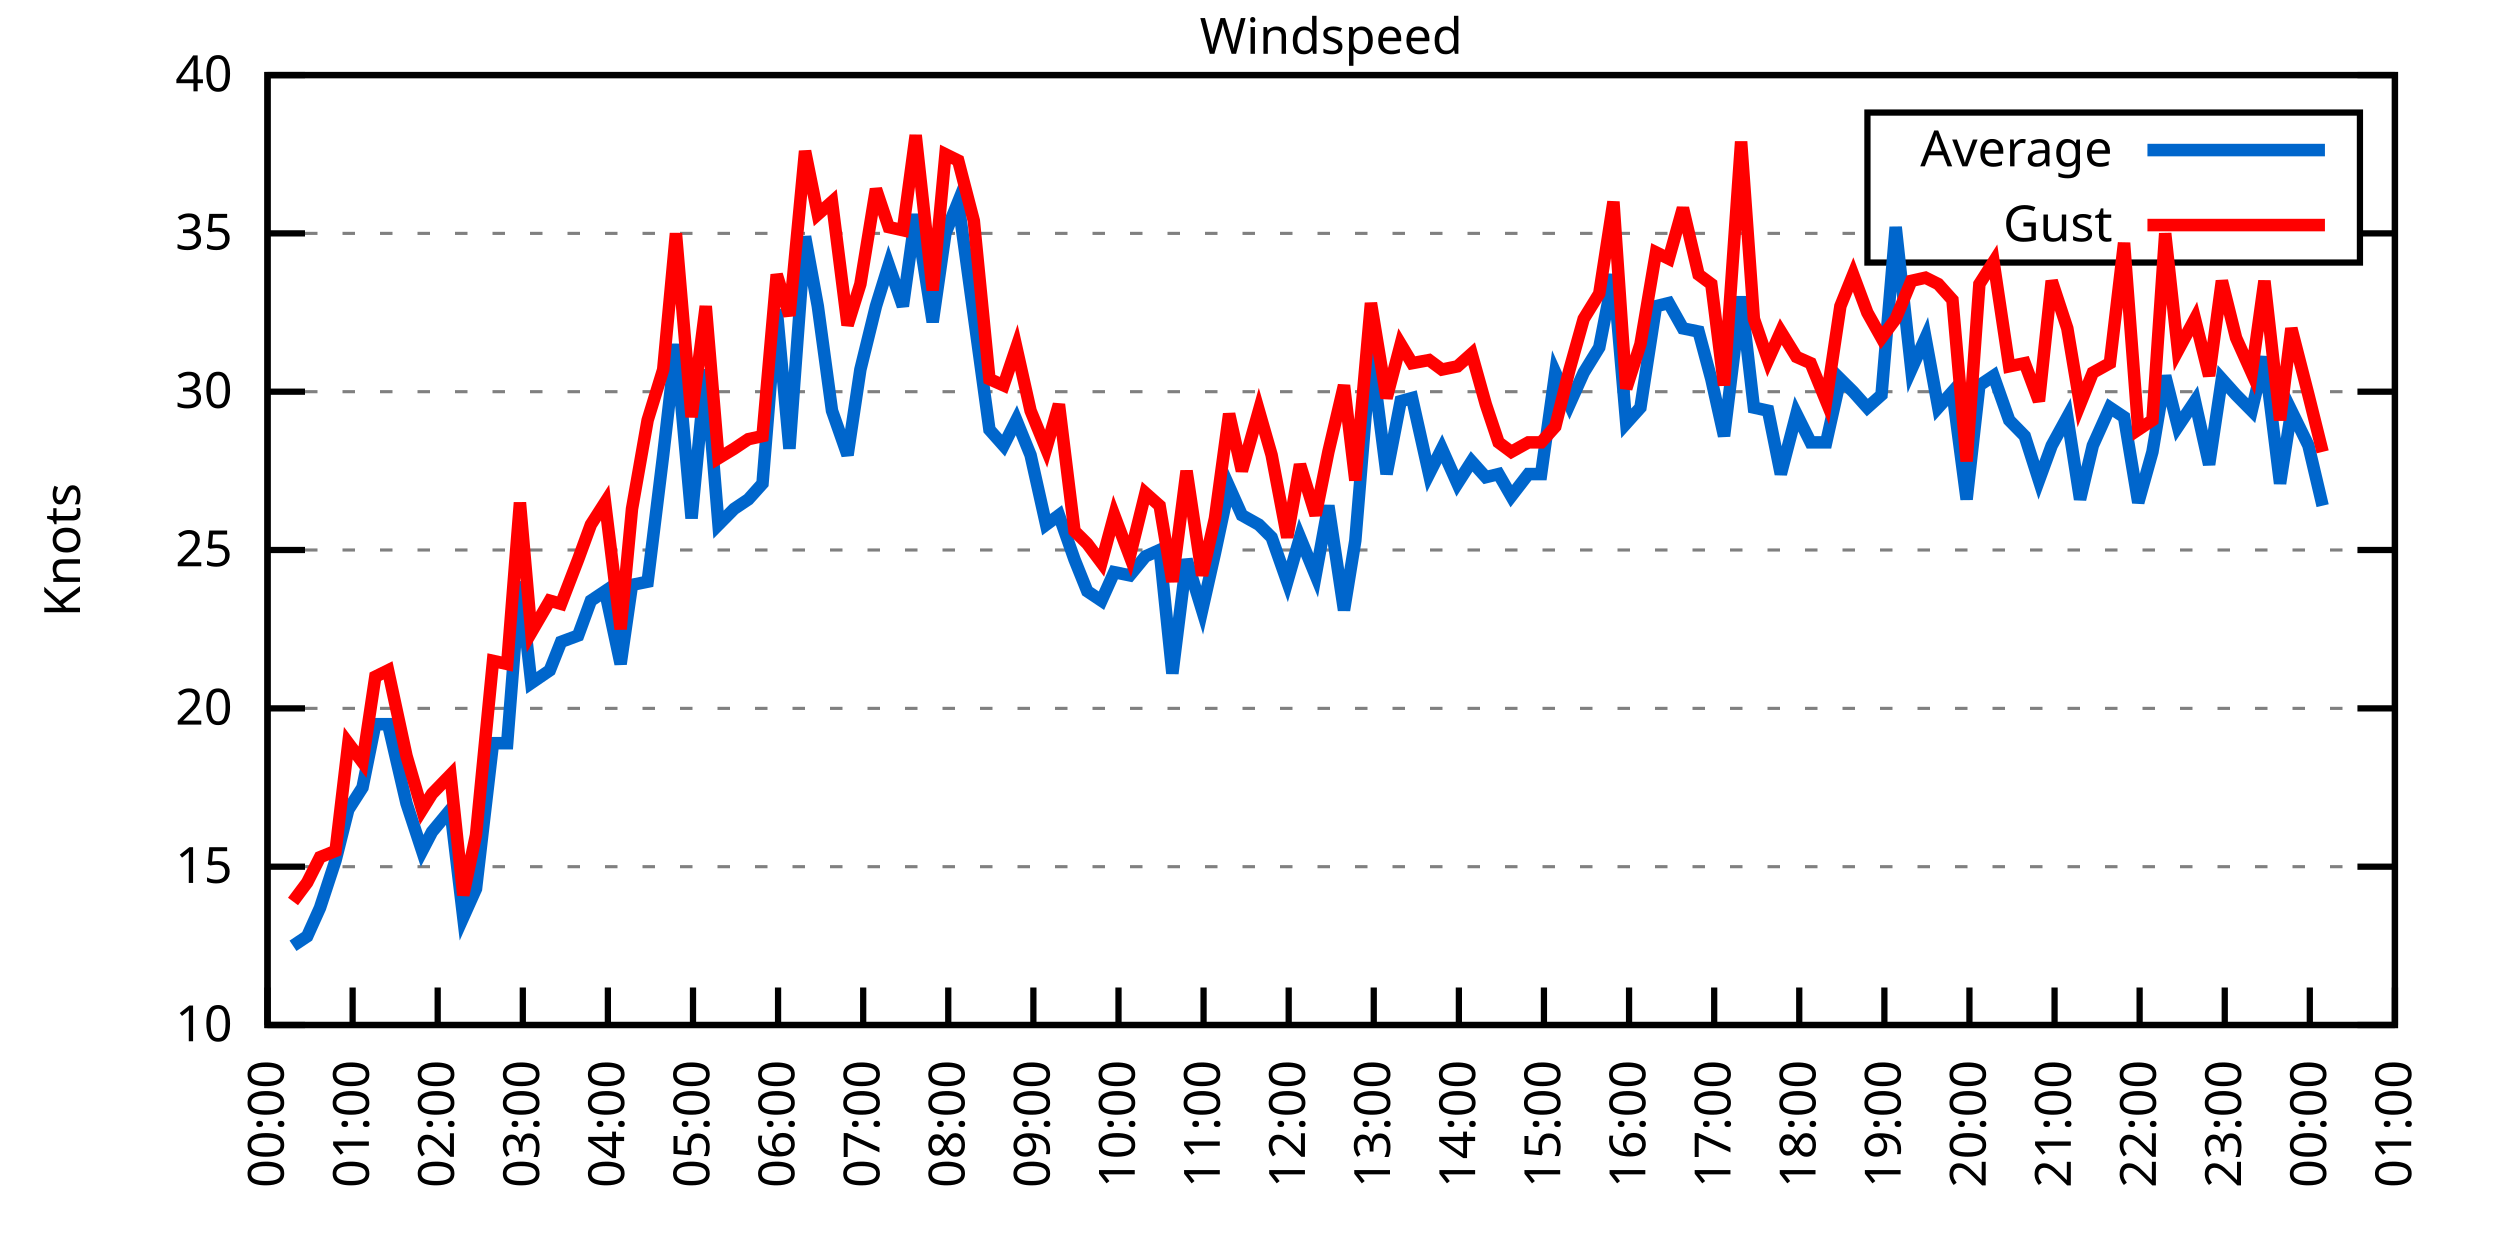
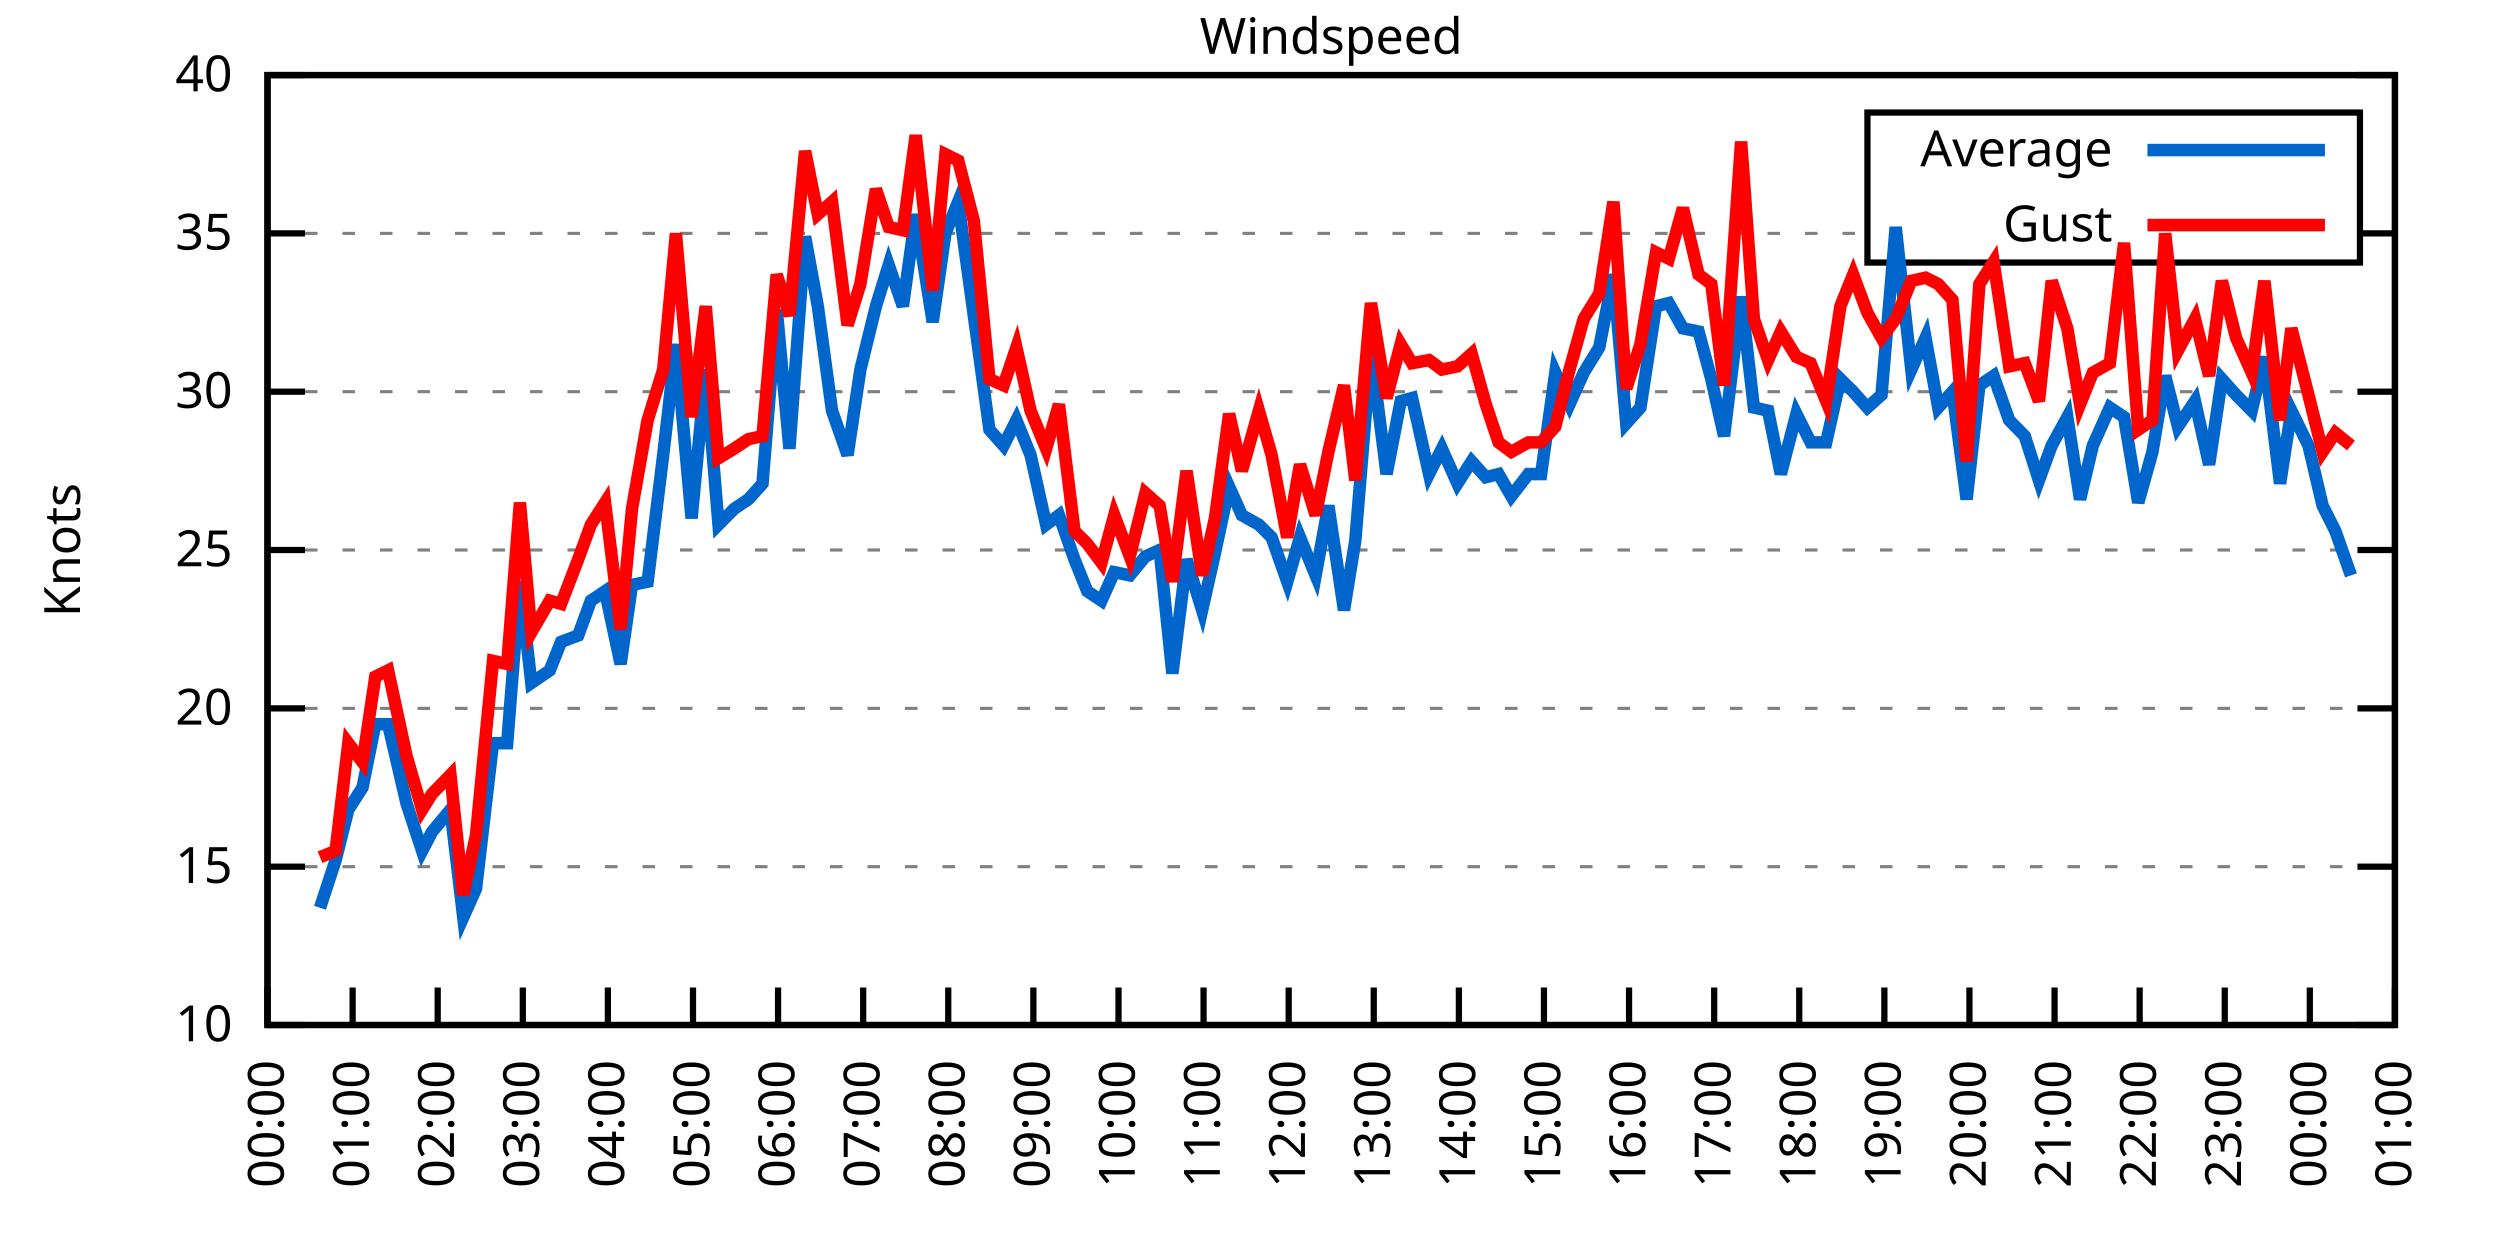
<svg xmlns="http://www.w3.org/2000/svg" xmlns:xlink="http://www.w3.org/1999/xlink" width="400" height="200" viewBox="0 0 400 200">
  <g id="gnuplot_canvas">
    <rect x="0" y="0" width="400" height="200" fill="none" />
    <defs>
      <circle id="gpDot" r="0.5" stroke-width="0.5" stroke="currentColor" />
      <path id="gpPt0" stroke-width="0.333" stroke="currentColor" d="M-1,0 h2 M0,-1 v2" />
      <path id="gpPt1" stroke-width="0.333" stroke="currentColor" d="M-1,-1 L1,1 M1,-1 L-1,1" />
      <path id="gpPt2" stroke-width="0.333" stroke="currentColor" d="M-1,0 L1,0 M0,-1 L0,1 M-1,-1 L1,1 M-1,1 L1,-1" />
      <rect id="gpPt3" stroke-width="0.333" stroke="currentColor" x="-1" y="-1" width="2" height="2" />
      <rect id="gpPt4" stroke-width="0.333" stroke="currentColor" fill="currentColor" x="-1" y="-1" width="2" height="2" />
      <circle id="gpPt5" stroke-width="0.333" stroke="currentColor" cx="0" cy="0" r="1" />
      <use xlink:href="#gpPt5" id="gpPt6" fill="currentColor" stroke="none" />
      <path id="gpPt7" stroke-width="0.333" stroke="currentColor" d="M0,-1.33 L-1.33,0.67 L1.33,0.67 z" />
      <use xlink:href="#gpPt7" id="gpPt8" fill="currentColor" stroke="none" />
      <use xlink:href="#gpPt7" id="gpPt9" stroke="currentColor" transform="rotate(180)" />
      <use xlink:href="#gpPt9" id="gpPt10" fill="currentColor" stroke="none" />
      <use xlink:href="#gpPt3" id="gpPt11" stroke="currentColor" transform="rotate(45)" />
      <use xlink:href="#gpPt11" id="gpPt12" fill="currentColor" stroke="none" />
      <path id="gpPt13" stroke-width="0.333" stroke="currentColor" d="M0,1.330 L1.265,0.411 L0.782,-1.067 L-0.782,-1.076 L-1.265,0.411 z" />
      <use xlink:href="#gpPt13" id="gpPt14" fill="currentColor" stroke="none" />
      <filter id="textbox" filterUnits="objectBoundingBox" x="0" y="0" height="1" width="1">
        <feFlood flood-color="white" flood-opacity="1" result="bgnd" />
        <feComposite in="SourceGraphic" in2="bgnd" operator="atop" />
      </filter>
      <filter id="greybox" filterUnits="objectBoundingBox" x="0" y="0" height="1" width="1">
        <feFlood flood-color="lightgrey" flood-opacity="1" result="grey" />
        <feComposite in="SourceGraphic" in2="grey" operator="atop" />
      </filter>
    </defs>
    <g fill="none" color="white" stroke="currentColor" stroke-width="1.00" stroke-linecap="butt" stroke-linejoin="miter">
</g>
    <g fill="none" color="black" stroke="currentColor" stroke-width="1.00" stroke-linecap="butt" stroke-linejoin="miter">
      <g stroke="none" shape-rendering="crispEdges">
        <polygon fill="rgb(255, 255, 255)" points="42.80,164.00 383.18,164.00 383.18,12.02 42.80,12.02 " />
      </g>
    </g>
    <g fill="none" color="black" stroke="currentColor" stroke-width="1.00" stroke-linecap="butt" stroke-linejoin="miter">
</g>
    <g fill="none" color="black" stroke="black" stroke-width="0.50" stroke-linecap="butt" stroke-linejoin="miter">
</g>
    <g fill="none" color="gray" stroke="currentColor" stroke-width="0.50" stroke-linecap="butt" stroke-linejoin="miter">
      <path stroke="gray" stroke-dasharray="2,4" class="gridline" d="M42.80,164.00 L383.19,164.00  " />
    </g>
    <g fill="none" color="gray" stroke="gray" stroke-width="1.00" stroke-linecap="butt" stroke-linejoin="miter">
</g>
    <g fill="none" color="black" stroke="currentColor" stroke-width="1.00" stroke-linecap="butt" stroke-linejoin="miter">
      <path stroke="black" d="M42.80,164.00 L48.80,164.00 M383.19,164.00 L377.19,164.00  " />
      <g transform="translate(37.20,166.60)" stroke="none" fill="black" font-family="Sans" font-size="8.00" text-anchor="end">
        <text>
          <tspan font-family="Sans"> 10</tspan>
        </text>
      </g>
    </g>
    <g fill="none" color="black" stroke="currentColor" stroke-width="1.00" stroke-linecap="butt" stroke-linejoin="miter">
</g>
    <g fill="none" color="black" stroke="black" stroke-width="0.50" stroke-linecap="butt" stroke-linejoin="miter">
</g>
    <g fill="none" color="gray" stroke="currentColor" stroke-width="0.50" stroke-linecap="butt" stroke-linejoin="miter">
      <path stroke="gray" stroke-dasharray="2,4" class="gridline" d="M42.80,138.67 L383.19,138.67  " />
    </g>
    <g fill="none" color="gray" stroke="gray" stroke-width="1.00" stroke-linecap="butt" stroke-linejoin="miter">
</g>
    <g fill="none" color="black" stroke="currentColor" stroke-width="1.00" stroke-linecap="butt" stroke-linejoin="miter">
      <path stroke="black" d="M42.80,138.67 L48.80,138.67 M383.19,138.67 L377.19,138.67  " />
      <g transform="translate(37.20,141.27)" stroke="none" fill="black" font-family="Sans" font-size="8.00" text-anchor="end">
        <text>
          <tspan font-family="Sans"> 15</tspan>
        </text>
      </g>
    </g>
    <g fill="none" color="black" stroke="currentColor" stroke-width="1.00" stroke-linecap="butt" stroke-linejoin="miter">
</g>
    <g fill="none" color="black" stroke="black" stroke-width="0.50" stroke-linecap="butt" stroke-linejoin="miter">
</g>
    <g fill="none" color="gray" stroke="currentColor" stroke-width="0.50" stroke-linecap="butt" stroke-linejoin="miter">
      <path stroke="gray" stroke-dasharray="2,4" class="gridline" d="M42.80,113.34 L383.19,113.34  " />
    </g>
    <g fill="none" color="gray" stroke="gray" stroke-width="1.00" stroke-linecap="butt" stroke-linejoin="miter">
</g>
    <g fill="none" color="black" stroke="currentColor" stroke-width="1.00" stroke-linecap="butt" stroke-linejoin="miter">
      <path stroke="black" d="M42.80,113.34 L48.80,113.34 M383.19,113.34 L377.19,113.34  " />
      <g transform="translate(37.20,115.94)" stroke="none" fill="black" font-family="Sans" font-size="8.00" text-anchor="end">
        <text>
          <tspan font-family="Sans"> 20</tspan>
        </text>
      </g>
    </g>
    <g fill="none" color="black" stroke="currentColor" stroke-width="1.00" stroke-linecap="butt" stroke-linejoin="miter">
</g>
    <g fill="none" color="black" stroke="black" stroke-width="0.50" stroke-linecap="butt" stroke-linejoin="miter">
</g>
    <g fill="none" color="gray" stroke="currentColor" stroke-width="0.50" stroke-linecap="butt" stroke-linejoin="miter">
      <path stroke="gray" stroke-dasharray="2,4" class="gridline" d="M42.80,88.00 L383.19,88.00  " />
    </g>
    <g fill="none" color="gray" stroke="gray" stroke-width="1.00" stroke-linecap="butt" stroke-linejoin="miter">
</g>
    <g fill="none" color="black" stroke="currentColor" stroke-width="1.00" stroke-linecap="butt" stroke-linejoin="miter">
      <path stroke="black" d="M42.80,88.00 L48.80,88.00 M383.19,88.00 L377.19,88.00  " />
      <g transform="translate(37.20,90.60)" stroke="none" fill="black" font-family="Sans" font-size="8.00" text-anchor="end">
        <text>
          <tspan font-family="Sans"> 25</tspan>
        </text>
      </g>
    </g>
    <g fill="none" color="black" stroke="currentColor" stroke-width="1.00" stroke-linecap="butt" stroke-linejoin="miter">
</g>
    <g fill="none" color="black" stroke="black" stroke-width="0.50" stroke-linecap="butt" stroke-linejoin="miter">
</g>
    <g fill="none" color="gray" stroke="currentColor" stroke-width="0.50" stroke-linecap="butt" stroke-linejoin="miter">
      <path stroke="gray" stroke-dasharray="2,4" class="gridline" d="M42.80,62.67 L383.19,62.67  " />
    </g>
    <g fill="none" color="gray" stroke="gray" stroke-width="1.00" stroke-linecap="butt" stroke-linejoin="miter">
</g>
    <g fill="none" color="black" stroke="currentColor" stroke-width="1.00" stroke-linecap="butt" stroke-linejoin="miter">
      <path stroke="black" d="M42.80,62.67 L48.80,62.67 M383.19,62.67 L377.19,62.67  " />
      <g transform="translate(37.20,65.27)" stroke="none" fill="black" font-family="Sans" font-size="8.00" text-anchor="end">
        <text>
          <tspan font-family="Sans"> 30</tspan>
        </text>
      </g>
    </g>
    <g fill="none" color="black" stroke="currentColor" stroke-width="1.00" stroke-linecap="butt" stroke-linejoin="miter">
</g>
    <g fill="none" color="black" stroke="black" stroke-width="0.50" stroke-linecap="butt" stroke-linejoin="miter">
</g>
    <g fill="none" color="gray" stroke="currentColor" stroke-width="0.50" stroke-linecap="butt" stroke-linejoin="miter">
      <path stroke="gray" stroke-dasharray="2,4" class="gridline" d="M42.80,37.34 L298.79,37.34 M377.59,37.34 L383.19,37.34  " />
    </g>
    <g fill="none" color="gray" stroke="gray" stroke-width="1.00" stroke-linecap="butt" stroke-linejoin="miter">
</g>
    <g fill="none" color="black" stroke="currentColor" stroke-width="1.00" stroke-linecap="butt" stroke-linejoin="miter">
      <path stroke="black" d="M42.80,37.34 L48.80,37.34 M383.19,37.34 L377.19,37.34  " />
      <g transform="translate(37.20,39.94)" stroke="none" fill="black" font-family="Sans" font-size="8.00" text-anchor="end">
        <text>
          <tspan font-family="Sans"> 35</tspan>
        </text>
      </g>
    </g>
    <g fill="none" color="black" stroke="currentColor" stroke-width="1.00" stroke-linecap="butt" stroke-linejoin="miter">
</g>
    <g fill="none" color="black" stroke="black" stroke-width="0.50" stroke-linecap="butt" stroke-linejoin="miter">
</g>
    <g fill="none" color="gray" stroke="currentColor" stroke-width="0.50" stroke-linecap="butt" stroke-linejoin="miter">
      <path stroke="gray" stroke-dasharray="2,4" class="gridline" d="M42.80,12.01 L383.19,12.01  " />
    </g>
    <g fill="none" color="gray" stroke="gray" stroke-width="1.00" stroke-linecap="butt" stroke-linejoin="miter">
</g>
    <g fill="none" color="black" stroke="currentColor" stroke-width="1.00" stroke-linecap="butt" stroke-linejoin="miter">
      <path stroke="black" d="M42.80,12.01 L48.80,12.01 M383.19,12.01 L377.19,12.01  " />
      <g transform="translate(37.20,14.61)" stroke="none" fill="black" font-family="Sans" font-size="8.00" text-anchor="end">
        <text>
          <tspan font-family="Sans"> 40</tspan>
        </text>
      </g>
    </g>
    <g fill="none" color="black" stroke="currentColor" stroke-width="1.00" stroke-linecap="butt" stroke-linejoin="miter">
      <path stroke="black" d="M42.80,164.00 L42.80,158.00  " />
      <g transform="translate(45.40,169.60) rotate(270.00)" stroke="none" fill="black" font-family="Sans" font-size="8.00" text-anchor="end">
        <text>
          <tspan font-family="Sans">00:00</tspan>
        </text>
      </g>
    </g>
    <g fill="none" color="black" stroke="currentColor" stroke-width="1.00" stroke-linecap="butt" stroke-linejoin="miter">
      <path stroke="black" d="M56.42,164.00 L56.42,158.00  " />
      <g transform="translate(59.02,169.60) rotate(270.00)" stroke="none" fill="black" font-family="Sans" font-size="8.00" text-anchor="end">
        <text>
          <tspan font-family="Sans">01:00</tspan>
        </text>
      </g>
    </g>
    <g fill="none" color="black" stroke="currentColor" stroke-width="1.00" stroke-linecap="butt" stroke-linejoin="miter">
      <path stroke="black" d="M70.03,164.00 L70.03,158.00  " />
      <g transform="translate(72.63,169.60) rotate(270.00)" stroke="none" fill="black" font-family="Sans" font-size="8.00" text-anchor="end">
        <text>
          <tspan font-family="Sans">02:00</tspan>
        </text>
      </g>
    </g>
    <g fill="none" color="black" stroke="currentColor" stroke-width="1.00" stroke-linecap="butt" stroke-linejoin="miter">
      <path stroke="black" d="M83.65,164.00 L83.65,158.00  " />
      <g transform="translate(86.25,169.60) rotate(270.00)" stroke="none" fill="black" font-family="Sans" font-size="8.00" text-anchor="end">
        <text>
          <tspan font-family="Sans">03:00</tspan>
        </text>
      </g>
    </g>
    <g fill="none" color="black" stroke="currentColor" stroke-width="1.00" stroke-linecap="butt" stroke-linejoin="miter">
      <path stroke="black" d="M97.26,164.00 L97.26,158.00  " />
      <g transform="translate(99.86,169.60) rotate(270.00)" stroke="none" fill="black" font-family="Sans" font-size="8.00" text-anchor="end">
        <text>
          <tspan font-family="Sans">04:00</tspan>
        </text>
      </g>
    </g>
    <g fill="none" color="black" stroke="currentColor" stroke-width="1.00" stroke-linecap="butt" stroke-linejoin="miter">
      <path stroke="black" d="M110.88,164.00 L110.88,158.00  " />
      <g transform="translate(113.48,169.60) rotate(270.00)" stroke="none" fill="black" font-family="Sans" font-size="8.00" text-anchor="end">
        <text>
          <tspan font-family="Sans">05:00</tspan>
        </text>
      </g>
    </g>
    <g fill="none" color="black" stroke="currentColor" stroke-width="1.00" stroke-linecap="butt" stroke-linejoin="miter">
      <path stroke="black" d="M124.49,164.00 L124.49,158.00  " />
      <g transform="translate(127.09,169.60) rotate(270.00)" stroke="none" fill="black" font-family="Sans" font-size="8.00" text-anchor="end">
        <text>
          <tspan font-family="Sans">06:00</tspan>
        </text>
      </g>
    </g>
    <g fill="none" color="black" stroke="currentColor" stroke-width="1.00" stroke-linecap="butt" stroke-linejoin="miter">
      <path stroke="black" d="M138.11,164.00 L138.11,158.00  " />
      <g transform="translate(140.71,169.60) rotate(270.00)" stroke="none" fill="black" font-family="Sans" font-size="8.00" text-anchor="end">
        <text>
          <tspan font-family="Sans">07:00</tspan>
        </text>
      </g>
    </g>
    <g fill="none" color="black" stroke="currentColor" stroke-width="1.00" stroke-linecap="butt" stroke-linejoin="miter">
      <path stroke="black" d="M151.72,164.00 L151.72,158.00  " />
      <g transform="translate(154.32,169.60) rotate(270.00)" stroke="none" fill="black" font-family="Sans" font-size="8.00" text-anchor="end">
        <text>
          <tspan font-family="Sans">08:00</tspan>
        </text>
      </g>
    </g>
    <g fill="none" color="black" stroke="currentColor" stroke-width="1.00" stroke-linecap="butt" stroke-linejoin="miter">
      <path stroke="black" d="M165.34,164.00 L165.34,158.00  " />
      <g transform="translate(167.94,169.60) rotate(270.00)" stroke="none" fill="black" font-family="Sans" font-size="8.00" text-anchor="end">
        <text>
          <tspan font-family="Sans">09:00</tspan>
        </text>
      </g>
    </g>
    <g fill="none" color="black" stroke="currentColor" stroke-width="1.00" stroke-linecap="butt" stroke-linejoin="miter">
      <path stroke="black" d="M178.96,164.00 L178.96,158.00  " />
      <g transform="translate(181.56,169.60) rotate(270.00)" stroke="none" fill="black" font-family="Sans" font-size="8.00" text-anchor="end">
        <text>
          <tspan font-family="Sans">10:00</tspan>
        </text>
      </g>
    </g>
    <g fill="none" color="black" stroke="currentColor" stroke-width="1.00" stroke-linecap="butt" stroke-linejoin="miter">
      <path stroke="black" d="M192.57,164.00 L192.57,158.00  " />
      <g transform="translate(195.17,169.60) rotate(270.00)" stroke="none" fill="black" font-family="Sans" font-size="8.00" text-anchor="end">
        <text>
          <tspan font-family="Sans">11:00</tspan>
        </text>
      </g>
    </g>
    <g fill="none" color="black" stroke="currentColor" stroke-width="1.00" stroke-linecap="butt" stroke-linejoin="miter">
      <path stroke="black" d="M206.19,164.00 L206.19,158.00  " />
      <g transform="translate(208.79,169.60) rotate(270.00)" stroke="none" fill="black" font-family="Sans" font-size="8.00" text-anchor="end">
        <text>
          <tspan font-family="Sans">12:00</tspan>
        </text>
      </g>
    </g>
    <g fill="none" color="black" stroke="currentColor" stroke-width="1.00" stroke-linecap="butt" stroke-linejoin="miter">
      <path stroke="black" d="M219.80,164.00 L219.80,158.00  " />
      <g transform="translate(222.40,169.60) rotate(270.00)" stroke="none" fill="black" font-family="Sans" font-size="8.00" text-anchor="end">
        <text>
          <tspan font-family="Sans">13:00</tspan>
        </text>
      </g>
    </g>
    <g fill="none" color="black" stroke="currentColor" stroke-width="1.00" stroke-linecap="butt" stroke-linejoin="miter">
      <path stroke="black" d="M233.42,164.00 L233.42,158.00  " />
      <g transform="translate(236.02,169.60) rotate(270.00)" stroke="none" fill="black" font-family="Sans" font-size="8.00" text-anchor="end">
        <text>
          <tspan font-family="Sans">14:00</tspan>
        </text>
      </g>
    </g>
    <g fill="none" color="black" stroke="currentColor" stroke-width="1.00" stroke-linecap="butt" stroke-linejoin="miter">
      <path stroke="black" d="M247.03,164.00 L247.03,158.00  " />
      <g transform="translate(249.63,169.60) rotate(270.00)" stroke="none" fill="black" font-family="Sans" font-size="8.00" text-anchor="end">
        <text>
          <tspan font-family="Sans">15:00</tspan>
        </text>
      </g>
    </g>
    <g fill="none" color="black" stroke="currentColor" stroke-width="1.00" stroke-linecap="butt" stroke-linejoin="miter">
      <path stroke="black" d="M260.65,164.00 L260.65,158.00  " />
      <g transform="translate(263.25,169.60) rotate(270.00)" stroke="none" fill="black" font-family="Sans" font-size="8.00" text-anchor="end">
        <text>
          <tspan font-family="Sans">16:00</tspan>
        </text>
      </g>
    </g>
    <g fill="none" color="black" stroke="currentColor" stroke-width="1.00" stroke-linecap="butt" stroke-linejoin="miter">
      <path stroke="black" d="M274.27,164.00 L274.27,158.00  " />
      <g transform="translate(276.87,169.60) rotate(270.00)" stroke="none" fill="black" font-family="Sans" font-size="8.00" text-anchor="end">
        <text>
          <tspan font-family="Sans">17:00</tspan>
        </text>
      </g>
    </g>
    <g fill="none" color="black" stroke="currentColor" stroke-width="1.00" stroke-linecap="butt" stroke-linejoin="miter">
      <path stroke="black" d="M287.88,164.00 L287.88,158.00  " />
      <g transform="translate(290.48,169.60) rotate(270.00)" stroke="none" fill="black" font-family="Sans" font-size="8.00" text-anchor="end">
        <text>
          <tspan font-family="Sans">18:00</tspan>
        </text>
      </g>
    </g>
    <g fill="none" color="black" stroke="currentColor" stroke-width="1.00" stroke-linecap="butt" stroke-linejoin="miter">
      <path stroke="black" d="M301.50,164.00 L301.50,158.00  " />
      <g transform="translate(304.10,169.60) rotate(270.00)" stroke="none" fill="black" font-family="Sans" font-size="8.00" text-anchor="end">
        <text>
          <tspan font-family="Sans">19:00</tspan>
        </text>
      </g>
    </g>
    <g fill="none" color="black" stroke="currentColor" stroke-width="1.00" stroke-linecap="butt" stroke-linejoin="miter">
      <path stroke="black" d="M315.11,164.00 L315.11,158.00  " />
      <g transform="translate(317.71,169.60) rotate(270.00)" stroke="none" fill="black" font-family="Sans" font-size="8.00" text-anchor="end">
        <text>
          <tspan font-family="Sans">20:00</tspan>
        </text>
      </g>
    </g>
    <g fill="none" color="black" stroke="currentColor" stroke-width="1.00" stroke-linecap="butt" stroke-linejoin="miter">
      <path stroke="black" d="M328.73,164.00 L328.73,158.00  " />
      <g transform="translate(331.33,169.60) rotate(270.00)" stroke="none" fill="black" font-family="Sans" font-size="8.00" text-anchor="end">
        <text>
          <tspan font-family="Sans">21:00</tspan>
        </text>
      </g>
    </g>
    <g fill="none" color="black" stroke="currentColor" stroke-width="1.00" stroke-linecap="butt" stroke-linejoin="miter">
      <path stroke="black" d="M342.34,164.00 L342.34,158.00  " />
      <g transform="translate(344.94,169.60) rotate(270.00)" stroke="none" fill="black" font-family="Sans" font-size="8.00" text-anchor="end">
        <text>
          <tspan font-family="Sans">22:00</tspan>
        </text>
      </g>
    </g>
    <g fill="none" color="black" stroke="currentColor" stroke-width="1.00" stroke-linecap="butt" stroke-linejoin="miter">
      <path stroke="black" d="M355.96,164.00 L355.96,158.00  " />
      <g transform="translate(358.56,169.60) rotate(270.00)" stroke="none" fill="black" font-family="Sans" font-size="8.00" text-anchor="end">
        <text>
          <tspan font-family="Sans">23:00</tspan>
        </text>
      </g>
    </g>
    <g fill="none" color="black" stroke="currentColor" stroke-width="1.00" stroke-linecap="butt" stroke-linejoin="miter">
      <path stroke="black" d="M369.57,164.00 L369.57,158.00  " />
      <g transform="translate(372.17,169.60) rotate(270.00)" stroke="none" fill="black" font-family="Sans" font-size="8.00" text-anchor="end">
        <text>
          <tspan font-family="Sans">00:00</tspan>
        </text>
      </g>
    </g>
    <g fill="none" color="black" stroke="currentColor" stroke-width="1.00" stroke-linecap="butt" stroke-linejoin="miter">
      <path stroke="black" d="M383.19,164.00 L383.19,158.00  " />
      <g transform="translate(385.79,169.60) rotate(270.00)" stroke="none" fill="black" font-family="Sans" font-size="8.00" text-anchor="end">
        <text>
          <tspan font-family="Sans">01:00</tspan>
        </text>
      </g>
    </g>
    <g fill="none" color="black" stroke="currentColor" stroke-width="1.00" stroke-linecap="butt" stroke-linejoin="miter">
</g>
    <g fill="none" color="black" stroke="currentColor" stroke-width="1.00" stroke-linecap="butt" stroke-linejoin="miter">
      <path stroke="black" d="M42.80,12.01 L42.80,164.00 L383.19,164.00 L383.19,12.01 L42.80,12.01 Z  " />
    </g>
    <g fill="none" color="black" stroke="currentColor" stroke-width="1.00" stroke-linecap="butt" stroke-linejoin="miter">
</g>
    <g fill="none" color="black" stroke="currentColor" stroke-width="1.00" stroke-linecap="butt" stroke-linejoin="miter">
      <path stroke="black" d="M298.79,42.01 L298.79,18.01 L377.59,18.01 L377.59,42.01 L298.79,42.01 Z  " />
    </g>
    <g id="Windspeed_plot_1">
      <g fill="none" color="white" stroke="black" stroke-width="2.00" stroke-linecap="butt" stroke-linejoin="miter">
</g>
      <g fill="none" color="black" stroke="currentColor" stroke-width="2.00" stroke-linecap="butt" stroke-linejoin="miter">
        <g transform="translate(337.99,26.61)" stroke="none" fill="black" font-family="Sans" font-size="8.00" text-anchor="end">
          <text>
            <tspan font-family="Sans">Average</tspan>
          </text>
        </g>
      </g>
      <g fill="none" color="black" stroke="currentColor" stroke-width="2.00" stroke-linecap="butt" stroke-linejoin="miter">
-         <path stroke="rgb(  0, 102, 204)" d="M343.59,24.01 L371.99,24.01 M46.88,151.33 L49.15,149.81 L51.20,145.25 L53.69,137.66 L55.73,129.55 L58.00,126.00   L60.05,115.87 L62.09,115.87 L65.04,128.54 L67.54,136.14 L69.12,133.10 L72.07,129.55 L74.12,146.77 L76.16,142.21   L78.88,118.91 L81.15,118.91 L83.19,93.07 L85.01,109.28 L87.96,107.26 L89.77,102.70 L92.50,101.68 L94.54,96.11   L96.81,94.59 L99.30,106.24 L101.12,93.58 L103.62,93.07 L106.11,72.81 L108.15,55.07 L110.65,82.94 L112.92,59.13   L114.96,83.95 L117.46,81.42 L119.73,79.90 L122.00,77.37 L124.27,49.50 L126.31,71.79 L128.81,37.85 L130.85,48.99   L133.12,65.71 L135.61,72.81 L137.66,59.13 L140.15,48.99 L142.19,42.41 L144.46,48.99 L146.51,34.30 L149.23,51.53   L151.27,37.34 L153.31,32.28 L155.81,50.51 L158.31,68.75 L160.57,71.29 L162.62,67.23 L164.89,72.81 L167.38,83.95   L169.43,82.43 L171.92,89.52 L173.96,94.59 L176.23,96.11 L178.28,91.55 L180.77,92.06 L183.27,89.02 L185.54,88.00   L187.58,107.76 L189.85,89.52 L192.34,97.63 L194.39,88.51 L196.66,77.87 L198.70,82.43 L201.42,83.95 L203.46,85.98   L205.96,93.07 L208.00,85.98 L210.50,92.06 L212.54,80.91 L215.04,97.63 L216.85,86.49 L219.35,56.09 L221.85,75.85   L224.11,64.19 L225.93,63.69 L228.65,75.85 L230.70,71.79 L233.19,77.37 L235.46,73.82 L237.73,76.35 L239.77,75.85   L241.81,79.39 L244.54,75.85 L246.58,75.85 L248.85,59.63 L251.12,64.70 L253.39,59.63 L255.88,55.58 L258.15,43.93   L260.20,67.74 L262.47,65.21 L264.96,48.99 L267.00,48.49 L269.27,52.54 L271.77,53.05 L273.81,60.65 L275.85,69.77   L278.58,47.47 L280.62,65.21 L282.89,65.71 L284.93,75.85 L287.43,66.22 L289.70,70.78 L292.19,70.78 L294.46,60.65   L296.50,62.67 L298.77,65.21 L301.04,63.18 L303.31,36.33 L305.81,59.13 L308.08,54.06 L310.12,65.21 L312.39,62.67   L314.66,79.90 L316.70,61.66 L318.97,60.14 L321.47,67.23 L323.96,69.77 L326.23,76.86 L328.27,71.29 L330.77,66.73   L332.81,79.90 L334.85,71.29 L337.58,65.21 L339.85,66.73 L342.12,80.41 L344.39,72.30 L346.43,60.14 L348.47,68.25   L351.19,64.19 L353.46,74.33 L355.50,60.65 L357.77,63.18 L360.27,65.71 L362.31,57.10 L364.81,77.37 L366.62,65.71   L369.35,71.29 L371.62,80.91  " />
+         <path stroke="rgb(  0, 102, 204)" d="M343.59,24.01 L371.99,24.01 M51.20,145.25 L53.69,137.66 L55.73,129.55 L58.00,126.00 L60.05,115.87 L62.09,115.87   L65.04,128.54 L67.54,136.14 L69.12,133.10 L72.07,129.55 L74.12,146.77 L76.16,142.21 L78.88,118.91 L81.15,118.91   L83.19,93.07 L85.01,109.28 L87.96,107.26 L89.77,102.70 L92.50,101.68 L94.54,96.11 L96.81,94.59 L99.30,106.24   L101.12,93.58 L103.62,93.07 L106.11,72.81 L108.15,55.07 L110.65,82.94 L112.92,59.13 L114.96,83.95 L117.46,81.42   L119.73,79.90 L122.00,77.37 L124.27,49.50 L126.31,71.79 L128.81,37.85 L130.85,48.99 L133.12,65.71 L135.61,72.81   L137.66,59.13 L140.15,48.99 L142.19,42.41 L144.46,48.99 L146.51,34.30 L149.23,51.53 L151.27,37.34 L153.31,32.28   L155.81,50.51 L158.31,68.75 L160.57,71.29 L162.62,67.23 L164.89,72.81 L167.38,83.95 L169.43,82.43 L171.92,89.52   L173.96,94.59 L176.23,96.11 L178.28,91.55 L180.77,92.06 L183.27,89.02 L185.54,88.00 L187.58,107.76 L189.85,89.52   L192.34,97.63 L194.39,88.51 L196.66,77.87 L198.70,82.43 L201.42,83.95 L203.46,85.98 L205.96,93.07 L208.00,85.98   L210.50,92.06 L212.54,80.91 L215.04,97.63 L216.85,86.49 L219.35,56.09 L221.85,75.85 L224.11,64.19 L225.93,63.69   L228.65,75.85 L230.70,71.79 L233.19,77.37 L235.46,73.82 L237.73,76.35 L239.77,75.85 L241.81,79.39 L244.54,75.85   L246.58,75.85 L248.85,59.63 L251.12,64.70 L253.39,59.63 L255.88,55.58 L258.15,43.93 L260.20,67.74 L262.47,65.21   L264.96,48.99 L267.00,48.49 L269.27,52.54 L271.77,53.05 L273.81,60.65 L275.85,69.77 L278.58,47.47 L280.62,65.21   L282.89,65.71 L284.93,75.85 L287.43,66.22 L289.70,70.78 L292.19,70.78 L294.46,60.65 L296.50,62.67 L298.77,65.21   L301.04,63.18 L303.31,36.33 L305.81,59.13 L308.08,54.06 L310.12,65.21 L312.39,62.67 L314.66,79.90 L316.70,61.66   L318.97,60.14 L321.47,67.23 L323.96,69.77 L326.23,76.86 L328.27,71.29 L330.77,66.73 L332.81,79.90 L334.85,71.29   L337.58,65.21 L339.85,66.73 L342.12,80.41 L344.39,72.30 L346.43,60.14 L348.47,68.25 L351.19,64.19 L353.46,74.33   L355.50,60.65 L357.77,63.18 L360.27,65.71 L362.31,57.10 L364.81,77.37 L366.62,65.71 L369.35,71.29 L371.62,80.91   L373.66,84.97 L376.16,92.06  " />
      </g>
    </g>
    <g id="Windspeed_plot_2">
      <g fill="none" color="black" stroke="currentColor" stroke-width="2.00" stroke-linecap="butt" stroke-linejoin="miter">
        <g transform="translate(337.99,38.61)" stroke="none" fill="black" font-family="Sans" font-size="8.00" text-anchor="end">
          <text>
            <tspan font-family="Sans">Gust</tspan>
          </text>
        </g>
      </g>
      <g fill="none" color="black" stroke="currentColor" stroke-width="2.00" stroke-linecap="butt" stroke-linejoin="miter">
-         <path stroke="rgb(255,   0,   0)" d="M343.59,36.01 L371.99,36.01 M46.88,144.24 L49.15,141.20 L51.20,137.15 L53.69,136.14 L55.73,118.91 L58.00,121.95   L60.05,108.27 L62.09,107.26 L65.04,120.94 L67.54,129.55 L69.12,127.02 L72.07,123.98 L74.12,143.23 L76.16,133.60   L78.88,105.74 L81.15,106.24 L83.19,80.41 L85.01,101.18 L87.96,96.11 L89.77,96.62 L92.50,89.52 L94.54,83.95   L96.81,80.41 L99.30,100.67 L101.12,81.42 L103.62,67.23 L106.11,59.13 L108.15,37.34 L110.65,66.73 L112.92,48.99   L114.96,73.31 L117.46,71.79 L119.73,70.27 L122.00,69.77 L124.27,43.93 L126.31,50.51 L128.81,24.17 L130.85,34.30   L133.12,32.28 L135.61,52.03 L137.66,45.45 L140.15,30.25 L142.19,36.33 L144.46,36.84 L146.51,21.64 L149.23,46.46   L151.27,24.68 L153.31,25.69 L155.81,35.32 L158.31,60.65 L160.57,61.66 L162.62,55.58 L164.89,65.71 L167.38,71.79   L169.43,64.70 L171.92,84.97 L173.96,86.99 L176.23,90.03 L178.28,82.43 L180.77,89.02 L183.27,78.89 L185.54,80.91   L187.58,93.07 L189.85,75.34 L192.34,92.06 L194.39,82.94 L196.66,66.22 L198.70,75.34 L201.42,65.71 L203.46,72.81   L205.96,85.98 L208.00,74.33 L210.50,82.43 L212.54,72.30 L215.04,61.66 L216.85,76.86 L219.35,48.49 L221.85,63.69   L224.11,55.07 L225.93,58.11 L228.65,57.61 L230.70,59.13 L233.19,58.62 L235.46,56.59 L237.73,64.70 L239.77,70.78   L241.81,72.30 L244.54,70.78 L246.58,70.78 L248.85,68.25 L251.12,59.13 L253.39,51.02 L255.88,46.97 L258.15,32.28   L260.20,62.17 L262.47,55.07 L264.96,40.38 L267.00,41.39 L269.27,33.29 L271.77,43.93 L273.81,45.45 L275.85,61.66   L278.58,22.65 L280.62,51.02 L282.89,57.61 L284.93,53.05 L287.43,57.10 L289.70,58.11 L292.19,64.19 L294.46,48.99   L296.50,43.93 L298.77,50.01 L301.04,54.06 L303.31,51.02 L305.81,44.94 L308.08,44.43 L310.12,45.45 L312.39,47.98   L314.66,73.82 L316.70,45.45 L318.97,41.90 L321.47,58.62 L323.96,58.11 L326.23,64.19 L328.27,44.94 L330.77,52.54   L332.81,64.70 L334.85,59.63 L337.58,58.11 L339.85,38.86 L342.12,68.75 L344.39,67.23 L346.43,37.34 L348.47,56.09   L351.19,51.02 L353.46,60.14 L355.50,44.94 L357.77,54.06 L360.27,59.63 L362.31,44.94 L364.81,67.23 L366.62,52.54   L369.35,63.18 L371.62,72.30  " />
+         <path stroke="rgb(255,   0,   0)" d="M343.59,36.01 L371.99,36.01 M51.20,137.15 L53.69,136.14 L55.73,118.91 L58.00,121.95 L60.05,108.27 L62.09,107.26   L65.04,120.94 L67.54,129.55 L69.12,127.02 L72.07,123.98 L74.12,143.23 L76.16,133.60 L78.88,105.74 L81.15,106.24   L83.19,80.41 L85.01,101.18 L87.96,96.11 L89.77,96.62 L92.50,89.52 L94.54,83.95 L96.81,80.41 L99.30,100.67   L101.12,81.42 L103.62,67.23 L106.11,59.13 L108.15,37.34 L110.65,66.73 L112.92,48.99 L114.96,73.31 L117.46,71.79   L119.73,70.27 L122.00,69.77 L124.27,43.93 L126.31,50.51 L128.81,24.17 L130.85,34.30 L133.12,32.28 L135.61,52.03   L137.66,45.45 L140.15,30.25 L142.19,36.33 L144.46,36.84 L146.51,21.64 L149.23,46.46 L151.27,24.68 L153.31,25.69   L155.81,35.32 L158.31,60.65 L160.57,61.66 L162.62,55.58 L164.89,65.71 L167.38,71.79 L169.43,64.70 L171.92,84.97   L173.96,86.99 L176.23,90.03 L178.28,82.43 L180.77,89.02 L183.27,78.89 L185.54,80.91 L187.58,93.07 L189.85,75.34   L192.34,92.06 L194.39,82.94 L196.66,66.22 L198.70,75.34 L201.42,65.71 L203.46,72.81 L205.96,85.98 L208.00,74.33   L210.50,82.43 L212.54,72.30 L215.04,61.66 L216.85,76.86 L219.35,48.49 L221.85,63.69 L224.11,55.07 L225.93,58.11   L228.65,57.61 L230.70,59.13 L233.19,58.62 L235.46,56.59 L237.73,64.70 L239.77,70.78 L241.81,72.30 L244.54,70.78   L246.58,70.78 L248.85,68.25 L251.12,59.13 L253.39,51.02 L255.88,46.97 L258.15,32.28 L260.20,62.17 L262.47,55.07   L264.96,40.38 L267.00,41.39 L269.27,33.29 L271.77,43.93 L273.81,45.45 L275.85,61.66 L278.58,22.65 L280.62,51.02   L282.89,57.61 L284.93,53.05 L287.43,57.10 L289.70,58.11 L292.19,64.19 L294.46,48.99 L296.50,43.93 L298.77,50.01   L301.04,54.06 L303.31,51.02 L305.81,44.94 L308.08,44.43 L310.12,45.45 L312.39,47.98 L314.66,73.82 L316.70,45.45   L318.97,41.90 L321.47,58.62 L323.96,58.11 L326.23,64.19 L328.27,44.94 L330.77,52.54 L332.81,64.70 L334.85,59.63   L337.58,58.11 L339.85,38.86 L342.12,68.75 L344.39,67.23 L346.43,37.34 L348.47,56.09 L351.19,51.02 L353.46,60.14   L355.50,44.94 L357.77,54.06 L360.27,59.63 L362.31,44.94 L364.81,67.23 L366.62,52.54 L369.35,63.18 L371.62,72.30   L373.66,69.26 L376.16,71.29  " />
      </g>
    </g>
    <g fill="none" color="black" stroke="currentColor" stroke-width="2.00" stroke-linecap="butt" stroke-linejoin="miter">
</g>
    <g fill="none" color="black" stroke="black" stroke-width="1.00" stroke-linecap="butt" stroke-linejoin="miter">
</g>
    <g fill="none" color="black" stroke="currentColor" stroke-width="1.00" stroke-linecap="butt" stroke-linejoin="miter">
      <path stroke="black" d="M42.80,12.01 L42.80,164.00 L383.19,164.00 L383.19,12.01 L42.80,12.01 Z  " />
      <g transform="translate(12.80,88.01) rotate(270.00)" stroke="none" fill="black" font-family="Sans" font-size="8.00" text-anchor="middle">
        <text>
          <tspan font-family="Sans">Knots</tspan>
        </text>
      </g>
    </g>
    <g fill="none" color="black" stroke="currentColor" stroke-width="1.00" stroke-linecap="butt" stroke-linejoin="miter">
</g>
    <g fill="none" color="black" stroke="currentColor" stroke-width="1.00" stroke-linecap="butt" stroke-linejoin="miter">
      <g transform="translate(212.99,8.61)" stroke="none" fill="black" font-family="Sans" font-size="8.00" text-anchor="middle">
        <text>
          <tspan font-family="Sans">Windspeed</tspan>
        </text>
      </g>
    </g>
    <g fill="none" color="black" stroke="currentColor" stroke-width="1.00" stroke-linecap="butt" stroke-linejoin="miter">
</g>
  </g>
</svg>
